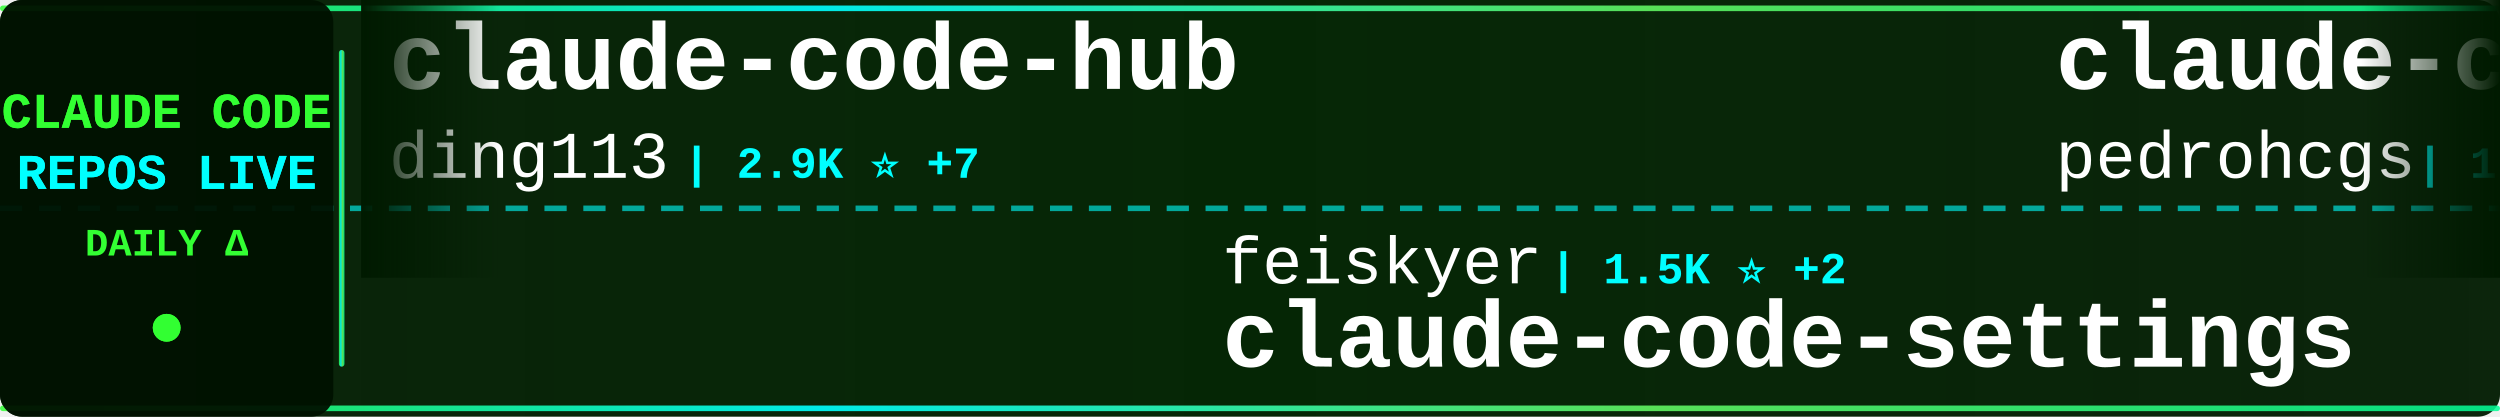
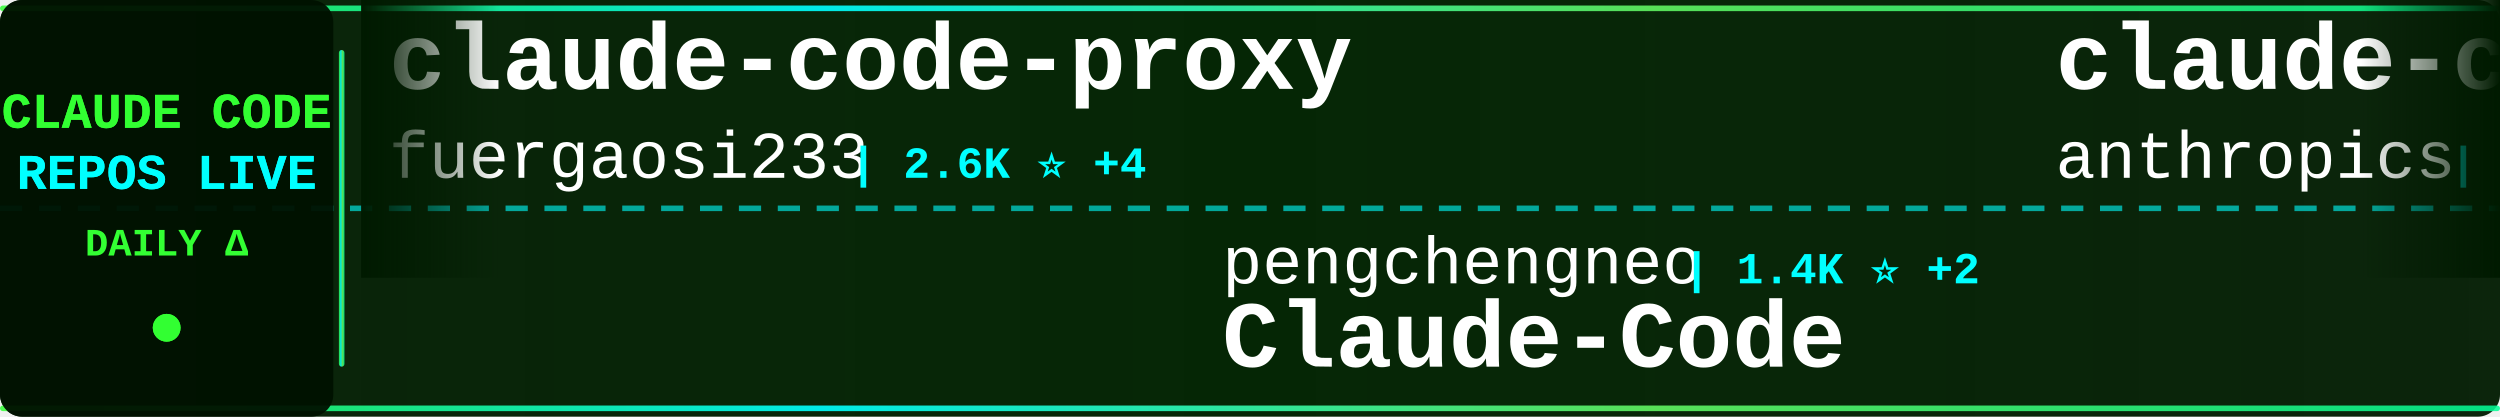
<svg xmlns="http://www.w3.org/2000/svg" width="900" height="150">
  <defs>
    <linearGradient id="tickerBg" x1="0%" y1="0%" x2="100%" y2="0%">
      <stop offset="0%" style="stop-color:#001a00;stop-opacity:0.95" />
      <stop offset="50%" style="stop-color:#002200;stop-opacity:0.98" />
      <stop offset="100%" style="stop-color:#001a00;stop-opacity:0.95" />
    </linearGradient>
    <linearGradient id="borderGrad" x1="0%" y1="0%" x2="100%" y2="0%">
      <stop offset="0%" style="stop-color:#33ff33;stop-opacity:0.85">
        <animate attributeName="stop-opacity" values="0.85;1;0.85" dur="2s" repeatCount="indefinite" />
      </stop>
      <stop offset="33%" style="stop-color:#00ffff;stop-opacity:0.9">
        <animate attributeName="stop-opacity" values="0.9;1;0.9" dur="2.2s" repeatCount="indefinite" />
      </stop>
      <stop offset="66%" style="stop-color:#66ff66;stop-opacity:0.85">
        <animate attributeName="stop-opacity" values="0.85;1;0.85" dur="1.8s" repeatCount="indefinite" />
      </stop>
      <stop offset="100%" style="stop-color:#00ff99;stop-opacity:0.85">
        <animate attributeName="stop-opacity" values="0.85;1;0.85" dur="2s" repeatCount="indefinite" />
      </stop>
    </linearGradient>
    <filter id="textGlow">
      <feGaussianBlur stdDeviation="0.1" result="coloredBlur" />
      <feMerge>
        <feMergeNode in="coloredBlur" />
        <feMergeNode in="SourceGraphic" />
      </feMerge>
    </filter>
    <filter id="metricGlow">
      <feGaussianBlur stdDeviation="0.2" result="coloredBlur" />
      <feMerge>
        <feMergeNode in="coloredBlur" />
        <feMergeNode in="SourceGraphic" />
      </feMerge>
    </filter>
    <linearGradient id="leftFade" x1="0%" y1="0%" x2="100%" y2="0%">
      <stop offset="0%" style="stop-color:#001a00;stop-opacity:1" />
      <stop offset="100%" style="stop-color:#001a00;stop-opacity:0" />
    </linearGradient>
    <linearGradient id="rightFade" x1="0%" y1="0%" x2="100%" y2="0%">
      <stop offset="0%" style="stop-color:#001a00;stop-opacity:0" />
      <stop offset="100%" style="stop-color:#001a00;stop-opacity:1" />
    </linearGradient>
  </defs>
  <rect width="900" height="150" fill="url(#tickerBg)" rx="8" />
  <rect x="0" y="2" width="900" height="2" fill="url(#borderGrad)" rx="1" />
  <rect x="0" y="146" width="900" height="2" fill="url(#borderGrad)" rx="1" />
  <line x1="0" y1="75" x2="900" y2="75" stroke="#00ffff" stroke-width="2" stroke-dasharray="8 6" opacity="0.6" />
  <rect x="0" y="0" width="120" height="150" fill="#001100" opacity="0.95" rx="8" />
  <text x="60" y="46" font-family="'Courier New', monospace" font-size="18" font-weight="bold" fill="#33ff33" text-anchor="middle" filter="url(#textGlow)">
    CLAUDE CODE
  </text>
  <text x="60" y="68" font-family="'Courier New', monospace" font-size="18" font-weight="bold" fill="#00ffff" text-anchor="middle" filter="url(#textGlow)">
    REPOS LIVE
  </text>
  <text x="60" y="92" font-family="'Courier New', monospace" font-size="14" font-weight="bold" fill="#33ff33" text-anchor="middle">
    DAILY Δ
  </text>
  <circle cx="60" cy="118" r="5" fill="#33ff33" filter="url(#metricGlow)">
    <animate attributeName="r" values="4;6;4" dur="1.5s" repeatCount="indefinite" />
    <animate attributeName="opacity" values="0.6;1;0.6" dur="1.5s" repeatCount="indefinite" />
  </circle>
  <rect x="122" y="18" width="2" height="114" fill="url(#borderGrad)" rx="1" />
  <clipPath id="tickerClip">
    <rect x="130" y="0" width="770" height="150" />
  </clipPath>
  <g clip-path="url(#tickerClip)">
    <g id="tickerItems">
      <animateTransform attributeName="transform" attributeType="XML" type="translate" from="0 0" to="-3000 0" dur="54s" repeatCount="indefinite" />
      <g transform="translate(0, 0)">
-         <text x="140" y="32" font-family="'Courier New', monospace" font-size="34" font-weight="bold" fill="#ffffff">claude-code-hub</text>
-         <text x="140" y="64" font-family="'Courier New', monospace" font-size="24" font-weight="normal" fill="#ffffff" opacity="1.0">ding113</text>
-         <text x="246" y="64" font-family="'Courier New', monospace" font-size="16" font-weight="bold" fill="#00ffff"> | 2.9K ⭐ +7</text>
+         <text x="140" y="32" font-family="'Courier New', monospace" font-size="34" font-weight="bold" fill="#ffffff">claude-code-proxy</text>
+         <text x="140" y="64" font-family="'Courier New', monospace" font-size="24" font-weight="normal" fill="#ffffff" opacity="1.0">fuergaosi233</text>
+         <text x="306" y="64" font-family="'Courier New', monospace" font-size="16" font-weight="bold" fill="#00ffff"> | 2.6K ⭐ +4</text>
      </g>
      <g transform="translate(300, 0)">
-         <text x="140" y="102" font-family="'Courier New', monospace" font-size="24" font-weight="normal" fill="#ffffff" opacity="1.0">feiskyer</text>
-         <text x="258" y="102" font-family="'Courier New', monospace" font-size="16" font-weight="bold" fill="#00ffff"> | 1.5K ⭐ +2</text>
-         <text x="140" y="132" font-family="'Courier New', monospace" font-size="34" font-weight="bold" fill="#ffffff">claude-code-settings</text>
+         <text x="140" y="102" font-family="'Courier New', monospace" font-size="24" font-weight="normal" fill="#ffffff" opacity="1.0">pengchengneo</text>
+         <text x="306" y="102" font-family="'Courier New', monospace" font-size="16" font-weight="bold" fill="#00ffff"> | 1.4K ⭐ +2</text>
+         <text x="140" y="132" font-family="'Courier New', monospace" font-size="34" font-weight="bold" fill="#ffffff">Claude-Code</text>
      </g>
      <g transform="translate(600, 0)">
-         <text x="140" y="32" font-family="'Courier New', monospace" font-size="34" font-weight="bold" fill="#ffffff">claude-code-my-workflow</text>
-         <text x="140" y="64" font-family="'Courier New', monospace" font-size="24" font-weight="normal" fill="#ffffff" opacity="1.0">pedrohcgs</text>
-         <text x="270" y="64" font-family="'Courier New', monospace" font-size="16" font-weight="bold" fill="#00ffff"> | 1.2K ⭐ +4</text>
+         <text x="140" y="32" font-family="'Courier New', monospace" font-size="34" font-weight="bold" fill="#ffffff">claude-code-base-action</text>
+         <text x="140" y="64" font-family="'Courier New', monospace" font-size="24" font-weight="normal" fill="#ffffff" opacity="1.0">anthropics</text>
+         <text x="282" y="64" font-family="'Courier New', monospace" font-size="16" font-weight="bold" fill="#00ffff"> | 850 ⭐ +2</text>
      </g>
      <g transform="translate(900, 0)">
-         <text x="140" y="102" font-family="'Courier New', monospace" font-size="24" font-weight="normal" fill="#ffffff" opacity="1.0">centminmod</text>
-         <text x="282" y="102" font-family="'Courier New', monospace" font-size="16" font-weight="bold" fill="#00ffff"> | 2.4K ⭐ +2</text>
-         <text x="140" y="132" font-family="'Courier New', monospace" font-size="34" font-weight="bold" fill="#ffffff">my-claude-code-setup</text>
+         <text x="140" y="102" font-family="'Courier New', monospace" font-size="24" font-weight="normal" fill="#ffffff" opacity="1.0">Cranot</text>
+         <text x="234" y="102" font-family="'Courier New', monospace" font-size="16" font-weight="bold" fill="#00ffff"> | 2.8K ⭐ +2</text>
+         <text x="140" y="132" font-family="'Courier New', monospace" font-size="34" font-weight="bold" fill="#ffffff">claude-code-guide</text>
      </g>
      <g transform="translate(1200, 0)">
-         <text x="140" y="32" font-family="'Courier New', monospace" font-size="34" font-weight="bold" fill="#ffffff">Claude-Code-Workflow</text>
-         <text x="140" y="64" font-family="'Courier New', monospace" font-size="24" font-weight="normal" fill="#ffffff" opacity="1.0">catlog22</text>
-         <text x="258" y="64" font-family="'Courier New', monospace" font-size="16" font-weight="bold" fill="#00ffff"> | 2.1K ⭐ +2</text>
+         <text x="140" y="32" font-family="'Courier New', monospace" font-size="34" font-weight="bold" fill="#ffffff">claude-code</text>
+         <text x="140" y="64" font-family="'Courier New', monospace" font-size="24" font-weight="normal" fill="#ffffff" opacity="1.0">anthropics</text>
+         <text x="282" y="64" font-family="'Courier New', monospace" font-size="16" font-weight="bold" fill="#00ffff"> | 127.4K ⭐ +352</text>
      </g>
      <g transform="translate(1500, 0)">
-         <text x="140" y="102" font-family="'Courier New', monospace" font-size="24" font-weight="normal" fill="#ffffff" opacity="1.0">Piebald-AI</text>
-         <text x="282" y="102" font-family="'Courier New', monospace" font-size="16" font-weight="bold" fill="#00ffff"> | 10.6K ⭐ +29</text>
-         <text x="140" y="132" font-family="'Courier New', monospace" font-size="34" font-weight="bold" fill="#ffffff">claude-code-system-promp...</text>
+         <text x="140" y="102" font-family="'Courier New', monospace" font-size="24" font-weight="normal" fill="#ffffff" opacity="1.0">ykdojo</text>
+         <text x="234" y="102" font-family="'Courier New', monospace" font-size="16" font-weight="bold" fill="#00ffff"> | 8.5K ⭐ +18</text>
+         <text x="140" y="132" font-family="'Courier New', monospace" font-size="34" font-weight="bold" fill="#ffffff">claude-code-tips</text>
      </g>
      <g transform="translate(1800, 0)">
-         <text x="140" y="32" font-family="'Courier New', monospace" font-size="34" font-weight="bold" fill="#ffffff">claude-code-cli</text>
-         <text x="140" y="64" font-family="'Courier New', monospace" font-size="24" font-weight="normal" fill="#ffffff" opacity="1.0">huangserva</text>
-         <text x="282" y="64" font-family="'Courier New', monospace" font-size="16" font-weight="bold" fill="#00ffff"> | 589 ⭐</text>
+         <text x="140" y="32" font-family="'Courier New', monospace" font-size="34" font-weight="bold" fill="#ffffff">claude-howto</text>
+         <text x="140" y="64" font-family="'Courier New', monospace" font-size="24" font-weight="normal" fill="#ffffff" opacity="1.0">luongnv89</text>
+         <text x="270" y="64" font-family="'Courier New', monospace" font-size="16" font-weight="bold" fill="#00ffff"> | 34.5K ⭐ +97</text>
      </g>
      <g transform="translate(2100, 0)">
        <text x="140" y="102" font-family="'Courier New', monospace" font-size="24" font-weight="normal" fill="#ffffff" opacity="1.0">jarmuine</text>
        <text x="258" y="102" font-family="'Courier New', monospace" font-size="16" font-weight="bold" fill="#00ffff"> | 2.2K ⭐ +1</text>
        <text x="140" y="132" font-family="'Courier New', monospace" font-size="34" font-weight="bold" fill="#ffffff">claude-code</text>
      </g>
      <g transform="translate(2400, 0)">
-         <text x="140" y="32" font-family="'Courier New', monospace" font-size="34" font-weight="bold" fill="#ffffff">claude-code-telegram</text>
-         <text x="140" y="64" font-family="'Courier New', monospace" font-size="24" font-weight="normal" fill="#ffffff" opacity="1.0">RichardAtCT</text>
-         <text x="294" y="64" font-family="'Courier New', monospace" font-size="16" font-weight="bold" fill="#00ffff"> | 2.6K ⭐ +9</text>
+         <text x="140" y="32" font-family="'Courier New', monospace" font-size="34" font-weight="bold" fill="#ffffff">claude-code-plugins-plus...</text>
+         <text x="140" y="64" font-family="'Courier New', monospace" font-size="24" font-weight="normal" fill="#ffffff" opacity="1.0">jeremylongshore</text>
+         <text x="342" y="64" font-family="'Courier New', monospace" font-size="16" font-weight="bold" fill="#00ffff"> | 2.3K ⭐ +5</text>
      </g>
      <g transform="translate(2700, 0)">
-         <text x="140" y="102" font-family="'Courier New', monospace" font-size="24" font-weight="normal" fill="#ffffff" opacity="1.0">alejandrobalderas</text>
-         <text x="366" y="102" font-family="'Courier New', monospace" font-size="16" font-weight="bold" fill="#00ffff"> | 2.2K ⭐ +18</text>
-         <text x="140" y="132" font-family="'Courier New', monospace" font-size="34" font-weight="bold" fill="#ffffff">claude-code-from-source</text>
+         <text x="140" y="102" font-family="'Courier New', monospace" font-size="24" font-weight="normal" fill="#ffffff" opacity="1.0">JrCx7scC</text>
+         <text x="258" y="102" font-family="'Courier New', monospace" font-size="16" font-weight="bold" fill="#00ffff"> | 369 ⭐ +1</text>
+         <text x="140" y="132" font-family="'Courier New', monospace" font-size="34" font-weight="bold" fill="#ffffff">claude-code-source</text>
      </g>
      <g transform="translate(3000, 0)">
-         <text x="140" y="32" font-family="'Courier New', monospace" font-size="34" font-weight="bold" fill="#ffffff">claude-code-hub</text>
-         <text x="140" y="64" font-family="'Courier New', monospace" font-size="24" font-weight="normal" fill="#ffffff" opacity="1.0">ding113</text>
-         <text x="246" y="64" font-family="'Courier New', monospace" font-size="16" font-weight="bold" fill="#00ffff"> | 2.9K ⭐ +7</text>
+         <text x="140" y="32" font-family="'Courier New', monospace" font-size="34" font-weight="bold" fill="#ffffff">claude-code-proxy</text>
+         <text x="140" y="64" font-family="'Courier New', monospace" font-size="24" font-weight="normal" fill="#ffffff" opacity="1.0">fuergaosi233</text>
+         <text x="306" y="64" font-family="'Courier New', monospace" font-size="16" font-weight="bold" fill="#00ffff"> | 2.6K ⭐ +4</text>
      </g>
      <g transform="translate(3300, 0)">
-         <text x="140" y="102" font-family="'Courier New', monospace" font-size="24" font-weight="normal" fill="#ffffff" opacity="1.0">feiskyer</text>
-         <text x="258" y="102" font-family="'Courier New', monospace" font-size="16" font-weight="bold" fill="#00ffff"> | 1.5K ⭐ +2</text>
-         <text x="140" y="132" font-family="'Courier New', monospace" font-size="34" font-weight="bold" fill="#ffffff">claude-code-settings</text>
+         <text x="140" y="102" font-family="'Courier New', monospace" font-size="24" font-weight="normal" fill="#ffffff" opacity="1.0">pengchengneo</text>
+         <text x="306" y="102" font-family="'Courier New', monospace" font-size="16" font-weight="bold" fill="#00ffff"> | 1.4K ⭐ +2</text>
+         <text x="140" y="132" font-family="'Courier New', monospace" font-size="34" font-weight="bold" fill="#ffffff">Claude-Code</text>
      </g>
      <g transform="translate(3600, 0)">
-         <text x="140" y="32" font-family="'Courier New', monospace" font-size="34" font-weight="bold" fill="#ffffff">claude-code-my-workflow</text>
-         <text x="140" y="64" font-family="'Courier New', monospace" font-size="24" font-weight="normal" fill="#ffffff" opacity="1.0">pedrohcgs</text>
-         <text x="270" y="64" font-family="'Courier New', monospace" font-size="16" font-weight="bold" fill="#00ffff"> | 1.2K ⭐ +4</text>
+         <text x="140" y="32" font-family="'Courier New', monospace" font-size="34" font-weight="bold" fill="#ffffff">claude-code-base-action</text>
+         <text x="140" y="64" font-family="'Courier New', monospace" font-size="24" font-weight="normal" fill="#ffffff" opacity="1.0">anthropics</text>
+         <text x="282" y="64" font-family="'Courier New', monospace" font-size="16" font-weight="bold" fill="#00ffff"> | 850 ⭐ +2</text>
      </g>
      <g transform="translate(3900, 0)">
-         <text x="140" y="102" font-family="'Courier New', monospace" font-size="24" font-weight="normal" fill="#ffffff" opacity="1.0">centminmod</text>
-         <text x="282" y="102" font-family="'Courier New', monospace" font-size="16" font-weight="bold" fill="#00ffff"> | 2.4K ⭐ +2</text>
-         <text x="140" y="132" font-family="'Courier New', monospace" font-size="34" font-weight="bold" fill="#ffffff">my-claude-code-setup</text>
+         <text x="140" y="102" font-family="'Courier New', monospace" font-size="24" font-weight="normal" fill="#ffffff" opacity="1.0">Cranot</text>
+         <text x="234" y="102" font-family="'Courier New', monospace" font-size="16" font-weight="bold" fill="#00ffff"> | 2.8K ⭐ +2</text>
+         <text x="140" y="132" font-family="'Courier New', monospace" font-size="34" font-weight="bold" fill="#ffffff">claude-code-guide</text>
      </g>
    </g>
  </g>
  <rect x="130" y="0" width="50" height="100" fill="url(#leftFade)" />
  <rect x="850" y="0" width="50" height="100" fill="url(#rightFade)" />
</svg>
